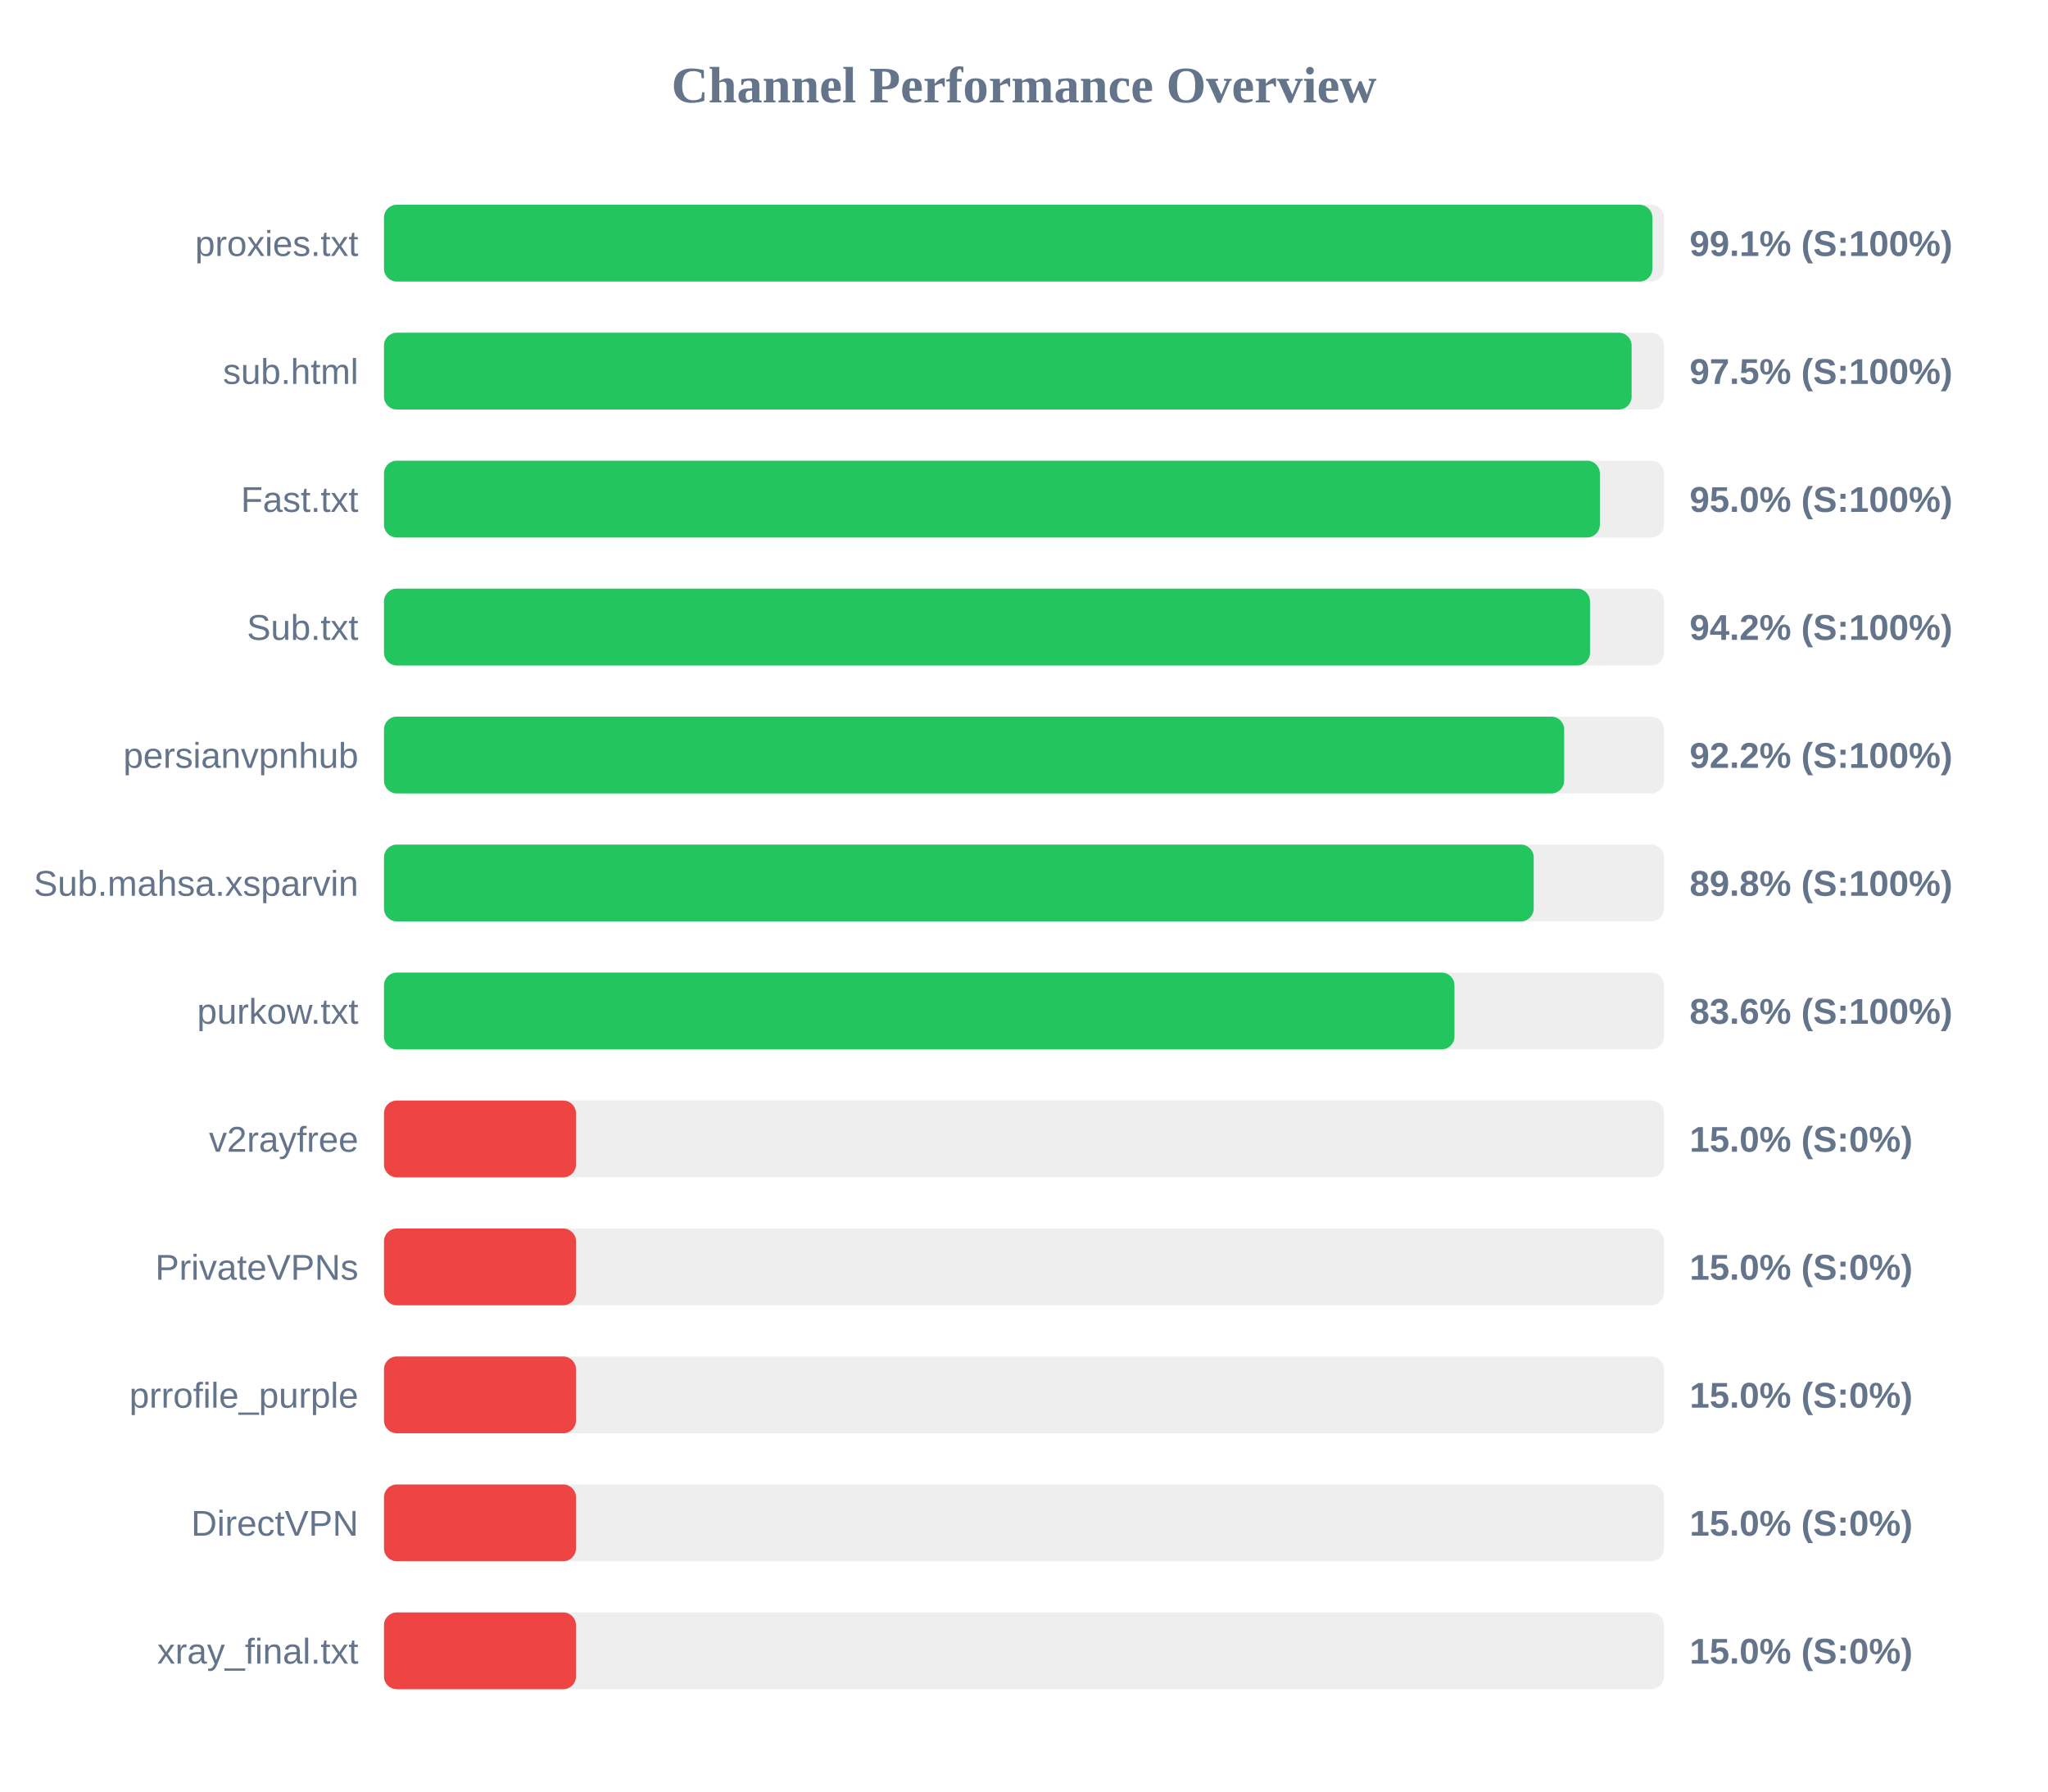
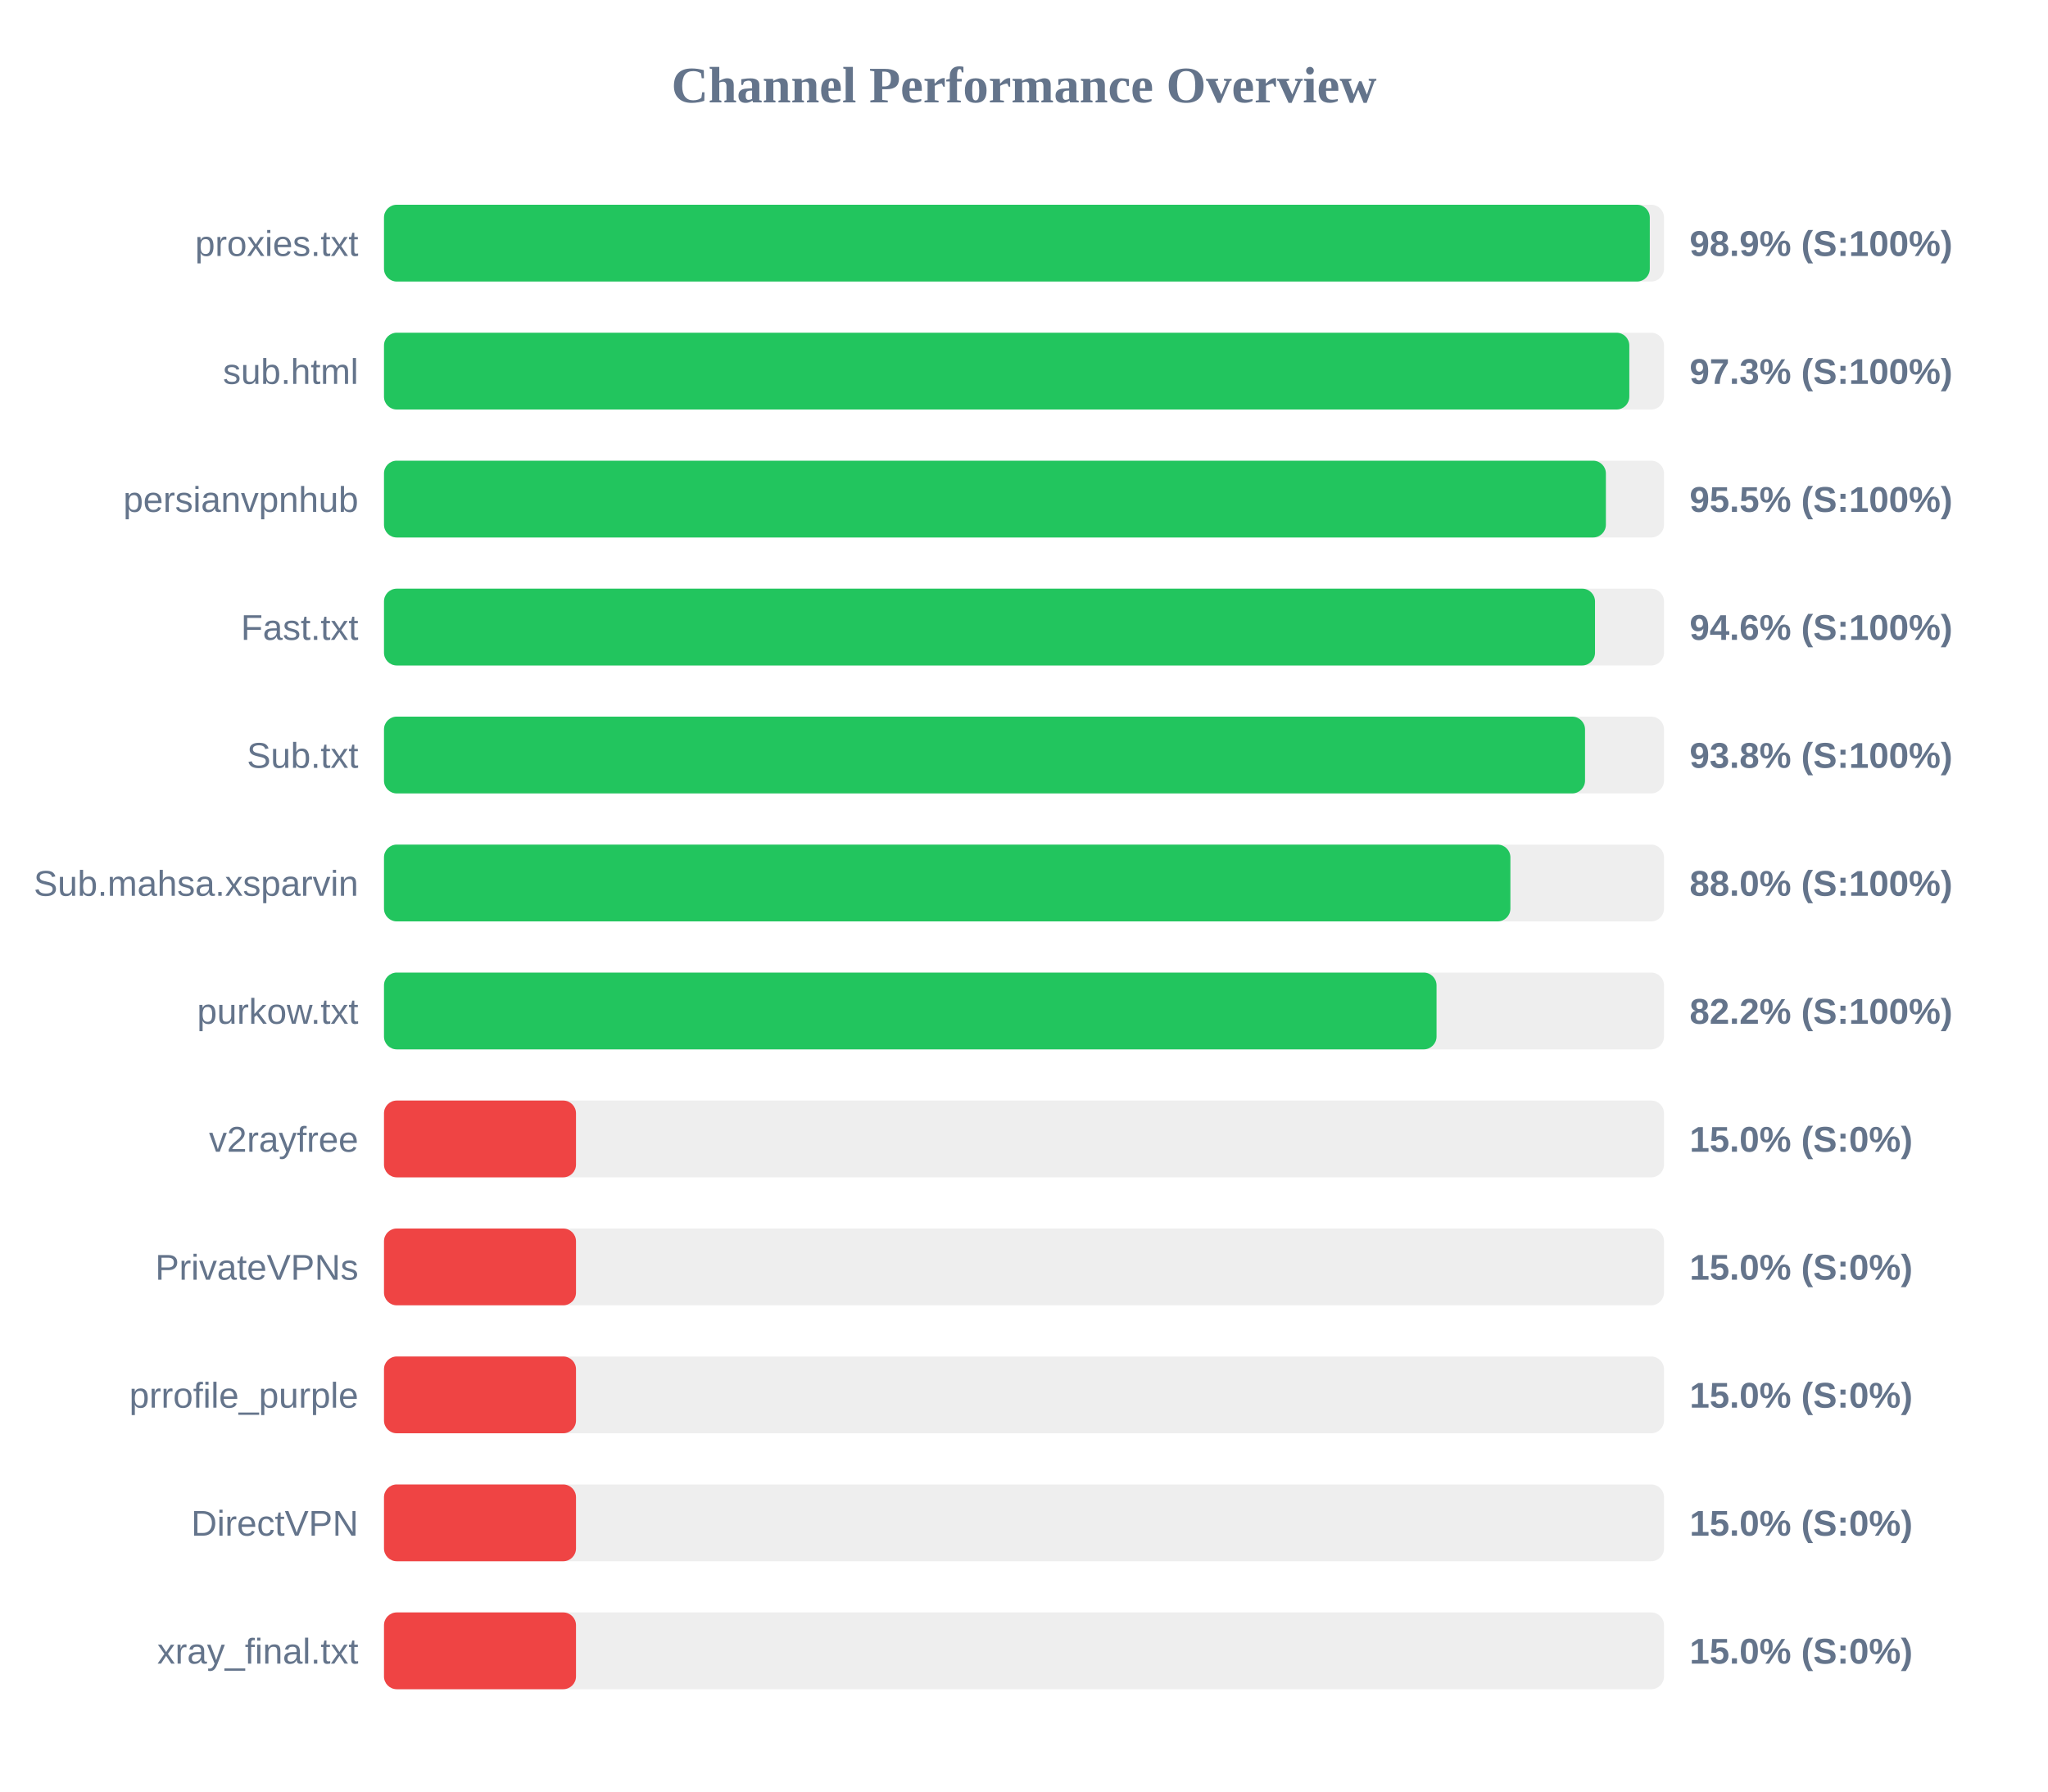
<svg xmlns="http://www.w3.org/2000/svg" width="800" height="700" version="1.1">
  <style>
        .row { font: 14px Arial; fill: #64748b; }
        .score { font: bold 14px Arial; fill: #64748b; }
    </style>
  <text x="400" y="40" text-anchor="middle" font-size="20px" font-weight="bold" fill="#64748b">Channel Performance Overview</text>
  <rect x="150" y="80" width="500" height="30" fill="#eee" rx="5" />
-   <rect x="150" y="80" width="495.45" height="30" fill="#22c55e" rx="5" />
+   <rect x="150" y="80" width="494.45" height="30" fill="#22c55e" rx="5" />
  <text x="140" y="100" text-anchor="end" class="row">proxies.txt</text>
-   <text x="660" y="100" text-anchor="start" class="score">99.1% (S:100%)</text>
+   <text x="660" y="100" text-anchor="start" class="score">98.9% (S:100%)</text>
  <rect x="150" y="130" width="500" height="30" fill="#eee" rx="5" />
-   <rect x="150" y="130" width="487.35" height="30" fill="#22c55e" rx="5" />
+   <rect x="150" y="130" width="486.45" height="30" fill="#22c55e" rx="5" />
  <text x="140" y="150" text-anchor="end" class="row">sub.html</text>
-   <text x="660" y="150" text-anchor="start" class="score">97.5% (S:100%)</text>
+   <text x="660" y="150" text-anchor="start" class="score">97.3% (S:100%)</text>
  <rect x="150" y="180" width="500" height="30" fill="#eee" rx="5" />
-   <rect x="150" y="180" width="474.95" height="30" fill="#22c55e" rx="5" />
-   <text x="140" y="200" text-anchor="end" class="row">Fast.txt</text>
-   <text x="660" y="200" text-anchor="start" class="score">95.0% (S:100%)</text>
+   <rect x="150" y="180" width="477.3" height="30" fill="#22c55e" rx="5" />
+   <text x="140" y="200" text-anchor="end" class="row">persianvpnhub</text>
+   <text x="660" y="200" text-anchor="start" class="score">95.5% (S:100%)</text>
  <rect x="150" y="230" width="500" height="30" fill="#eee" rx="5" />
-   <rect x="150" y="230" width="471.1" height="30" fill="#22c55e" rx="5" />
-   <text x="140" y="250" text-anchor="end" class="row">Sub.txt</text>
-   <text x="660" y="250" text-anchor="start" class="score">94.2% (S:100%)</text>
+   <rect x="150" y="230" width="473.05" height="30" fill="#22c55e" rx="5" />
+   <text x="140" y="250" text-anchor="end" class="row">Fast.txt</text>
+   <text x="660" y="250" text-anchor="start" class="score">94.6% (S:100%)</text>
  <rect x="150" y="280" width="500" height="30" fill="#eee" rx="5" />
-   <rect x="150" y="280" width="461.0" height="30" fill="#22c55e" rx="5" />
-   <text x="140" y="300" text-anchor="end" class="row">persianvpnhub</text>
-   <text x="660" y="300" text-anchor="start" class="score">92.2% (S:100%)</text>
+   <rect x="150" y="280" width="469.15" height="30" fill="#22c55e" rx="5" />
+   <text x="140" y="300" text-anchor="end" class="row">Sub.txt</text>
+   <text x="660" y="300" text-anchor="start" class="score">93.8% (S:100%)</text>
  <rect x="150" y="330" width="500" height="30" fill="#eee" rx="5" />
-   <rect x="150" y="330" width="449.1" height="30" fill="#22c55e" rx="5" />
+   <rect x="150" y="330" width="440.0" height="30" fill="#22c55e" rx="5" />
  <text x="140" y="350" text-anchor="end" class="row">Sub.mahsa.xsparvin</text>
-   <text x="660" y="350" text-anchor="start" class="score">89.8% (S:100%)</text>
+   <text x="660" y="350" text-anchor="start" class="score">88.0% (S:100%)</text>
  <rect x="150" y="380" width="500" height="30" fill="#eee" rx="5" />
-   <rect x="150" y="380" width="418.15" height="30" fill="#22c55e" rx="5" />
+   <rect x="150" y="380" width="411.15" height="30" fill="#22c55e" rx="5" />
  <text x="140" y="400" text-anchor="end" class="row">purkow.txt</text>
-   <text x="660" y="400" text-anchor="start" class="score">83.6% (S:100%)</text>
+   <text x="660" y="400" text-anchor="start" class="score">82.2% (S:100%)</text>
  <rect x="150" y="430" width="500" height="30" fill="#eee" rx="5" />
  <rect x="150" y="430" width="75.0" height="30" fill="#ef4444" rx="5" />
  <text x="140" y="450" text-anchor="end" class="row">v2rayfree</text>
  <text x="660" y="450" text-anchor="start" class="score">15.0% (S:0%)</text>
  <rect x="150" y="480" width="500" height="30" fill="#eee" rx="5" />
  <rect x="150" y="480" width="75.0" height="30" fill="#ef4444" rx="5" />
  <text x="140" y="500" text-anchor="end" class="row">PrivateVPNs</text>
  <text x="660" y="500" text-anchor="start" class="score">15.0% (S:0%)</text>
  <rect x="150" y="530" width="500" height="30" fill="#eee" rx="5" />
  <rect x="150" y="530" width="75.0" height="30" fill="#ef4444" rx="5" />
  <text x="140" y="550" text-anchor="end" class="row">prrofile_purple</text>
  <text x="660" y="550" text-anchor="start" class="score">15.0% (S:0%)</text>
  <rect x="150" y="580" width="500" height="30" fill="#eee" rx="5" />
  <rect x="150" y="580" width="75.0" height="30" fill="#ef4444" rx="5" />
  <text x="140" y="600" text-anchor="end" class="row">DirectVPN</text>
  <text x="660" y="600" text-anchor="start" class="score">15.0% (S:0%)</text>
  <rect x="150" y="630" width="500" height="30" fill="#eee" rx="5" />
  <rect x="150" y="630" width="75.0" height="30" fill="#ef4444" rx="5" />
  <text x="140" y="650" text-anchor="end" class="row">xray_final.txt</text>
  <text x="660" y="650" text-anchor="start" class="score">15.0% (S:0%)</text>
</svg>
